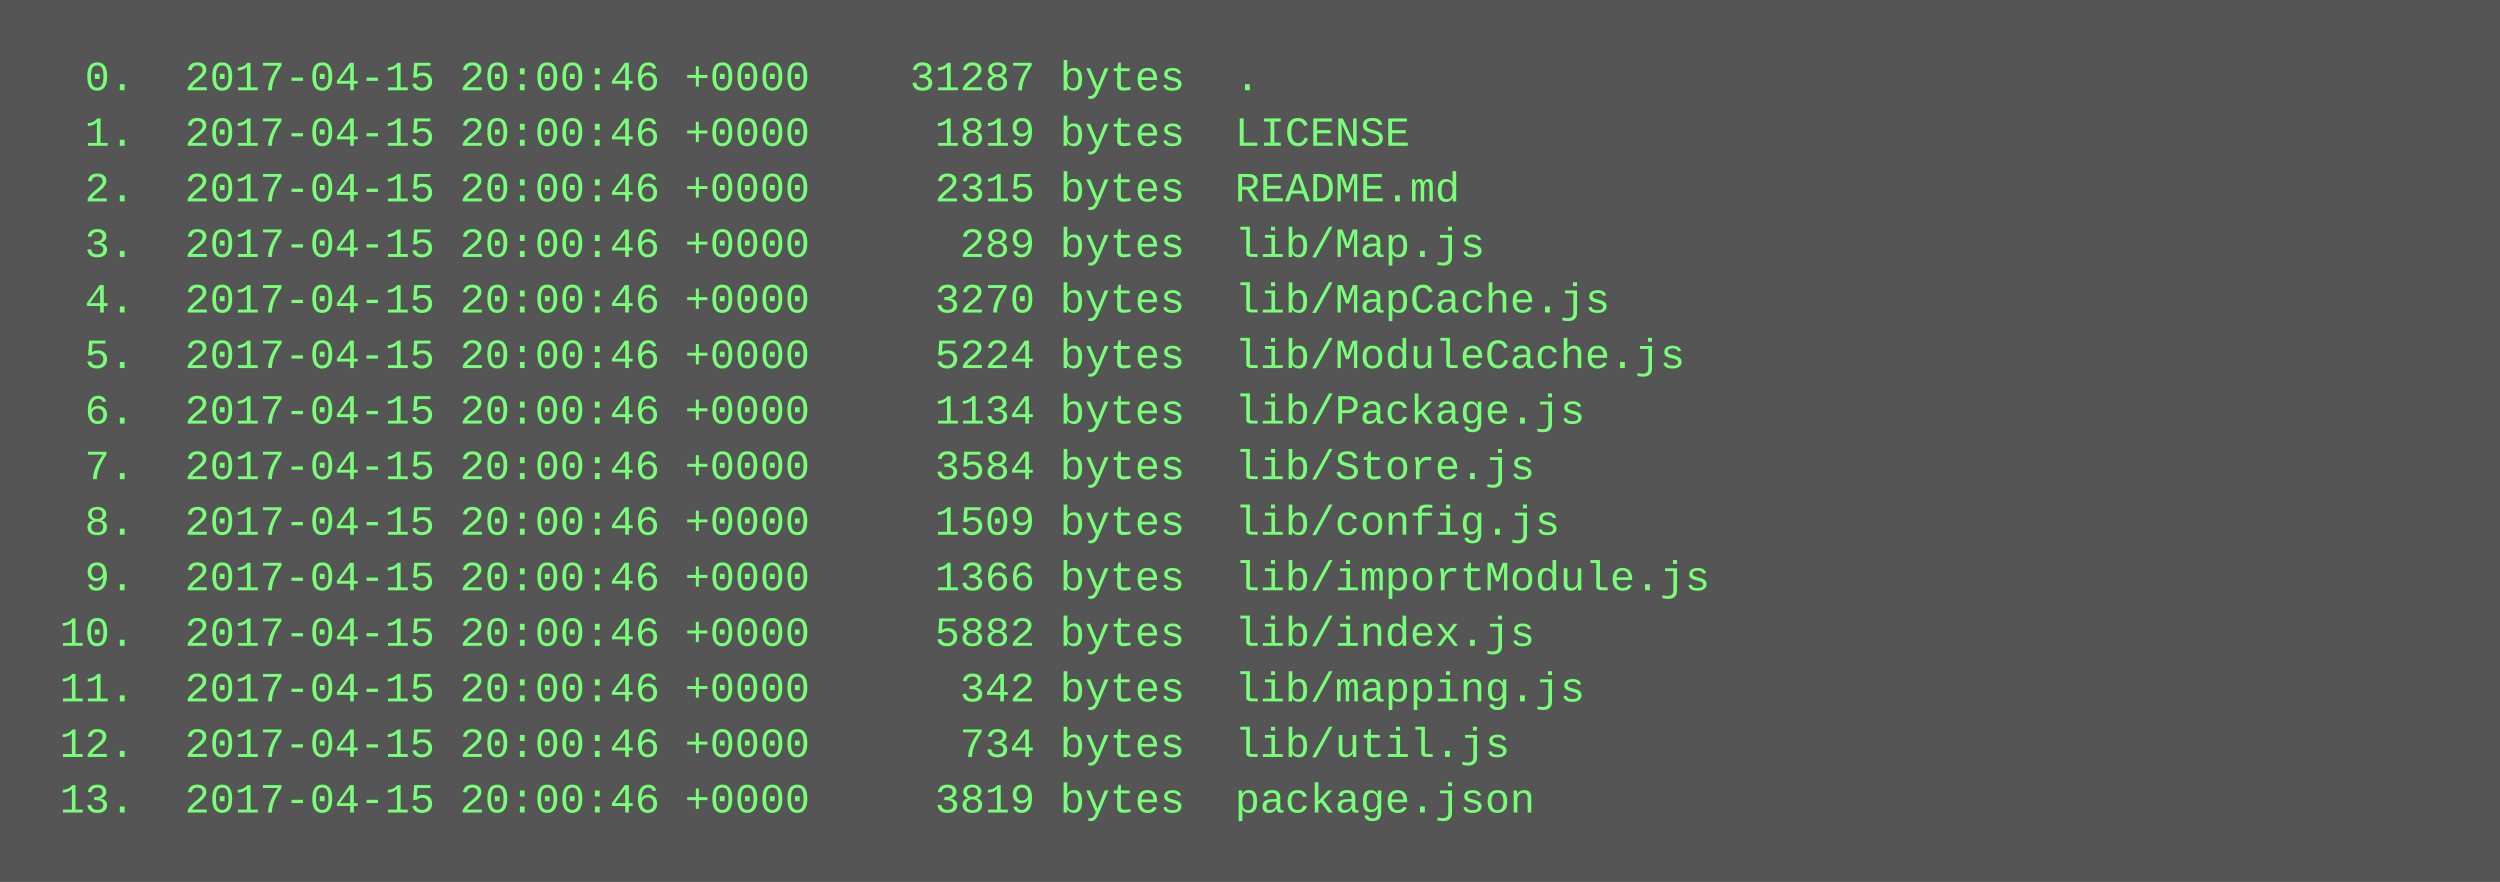
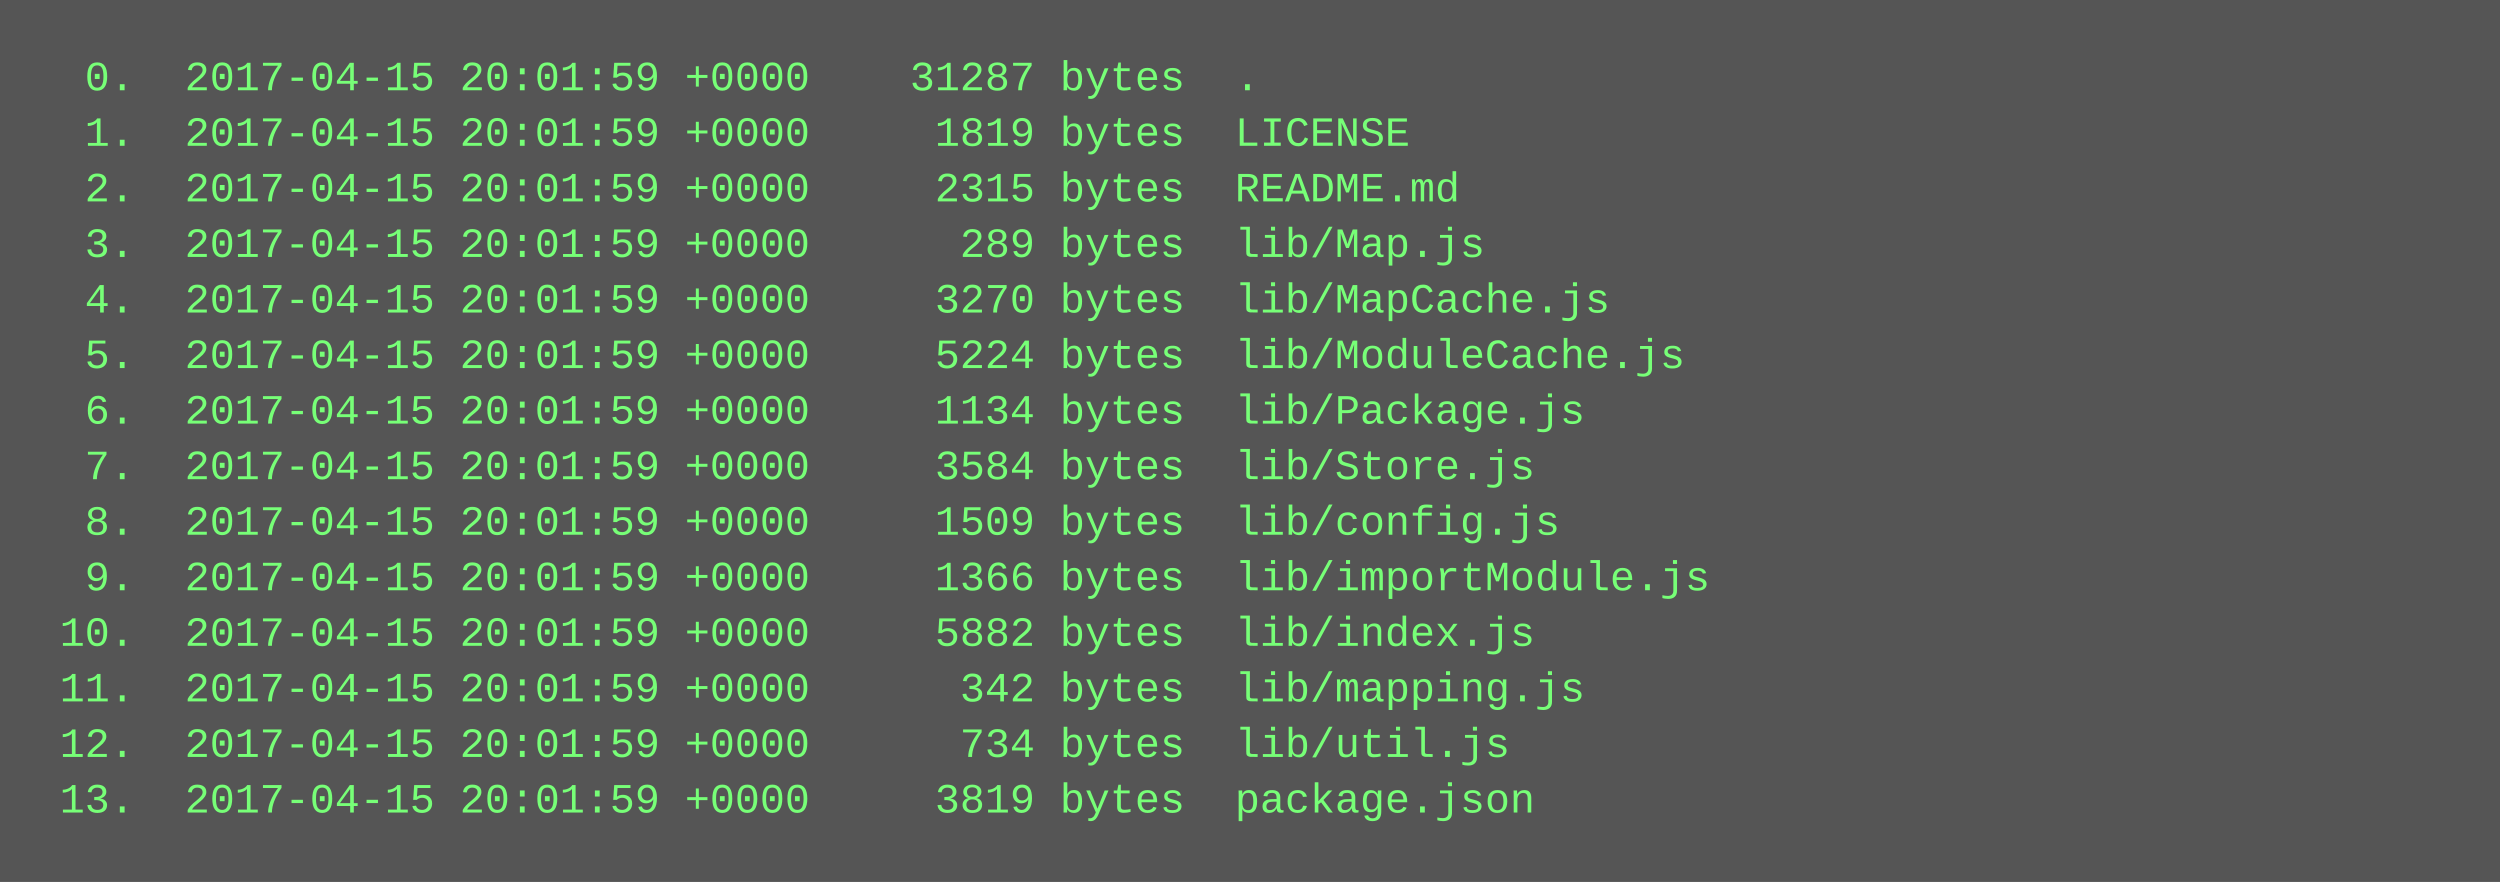
<svg xmlns="http://www.w3.org/2000/svg" height="254" width="720">
  <rect height="254" fill="#555" width="720" />
  <text fill="#7f7" font-family="Courier New" font-size="12" xml:space="preserve">
-     <tspan x="10" y="26">  0.  2017-04-15 20:00:46 +0000    31287 bytes  .</tspan>
-     <tspan x="10" y="42">  1.  2017-04-15 20:00:46 +0000     1819 bytes  LICENSE</tspan>
-     <tspan x="10" y="58">  2.  2017-04-15 20:00:46 +0000     2315 bytes  README.md</tspan>
-     <tspan x="10" y="74">  3.  2017-04-15 20:00:46 +0000      289 bytes  lib/Map.js</tspan>
-     <tspan x="10" y="90">  4.  2017-04-15 20:00:46 +0000     3270 bytes  lib/MapCache.js</tspan>
-     <tspan x="10" y="106">  5.  2017-04-15 20:00:46 +0000     5224 bytes  lib/ModuleCache.js</tspan>
-     <tspan x="10" y="122">  6.  2017-04-15 20:00:46 +0000     1134 bytes  lib/Package.js</tspan>
-     <tspan x="10" y="138">  7.  2017-04-15 20:00:46 +0000     3584 bytes  lib/Store.js</tspan>
-     <tspan x="10" y="154">  8.  2017-04-15 20:00:46 +0000     1509 bytes  lib/config.js</tspan>
-     <tspan x="10" y="170">  9.  2017-04-15 20:00:46 +0000     1366 bytes  lib/importModule.js</tspan>
-     <tspan x="10" y="186"> 10.  2017-04-15 20:00:46 +0000     5882 bytes  lib/index.js</tspan>
-     <tspan x="10" y="202"> 11.  2017-04-15 20:00:46 +0000      342 bytes  lib/mapping.js</tspan>
-     <tspan x="10" y="218"> 12.  2017-04-15 20:00:46 +0000      734 bytes  lib/util.js</tspan>
-     <tspan x="10" y="234"> 13.  2017-04-15 20:00:46 +0000     3819 bytes  package.json</tspan>
+     <tspan x="10" y="26">  0.  2017-04-15 20:01:59 +0000    31287 bytes  .</tspan>
+     <tspan x="10" y="42">  1.  2017-04-15 20:01:59 +0000     1819 bytes  LICENSE</tspan>
+     <tspan x="10" y="58">  2.  2017-04-15 20:01:59 +0000     2315 bytes  README.md</tspan>
+     <tspan x="10" y="74">  3.  2017-04-15 20:01:59 +0000      289 bytes  lib/Map.js</tspan>
+     <tspan x="10" y="90">  4.  2017-04-15 20:01:59 +0000     3270 bytes  lib/MapCache.js</tspan>
+     <tspan x="10" y="106">  5.  2017-04-15 20:01:59 +0000     5224 bytes  lib/ModuleCache.js</tspan>
+     <tspan x="10" y="122">  6.  2017-04-15 20:01:59 +0000     1134 bytes  lib/Package.js</tspan>
+     <tspan x="10" y="138">  7.  2017-04-15 20:01:59 +0000     3584 bytes  lib/Store.js</tspan>
+     <tspan x="10" y="154">  8.  2017-04-15 20:01:59 +0000     1509 bytes  lib/config.js</tspan>
+     <tspan x="10" y="170">  9.  2017-04-15 20:01:59 +0000     1366 bytes  lib/importModule.js</tspan>
+     <tspan x="10" y="186"> 10.  2017-04-15 20:01:59 +0000     5882 bytes  lib/index.js</tspan>
+     <tspan x="10" y="202"> 11.  2017-04-15 20:01:59 +0000      342 bytes  lib/mapping.js</tspan>
+     <tspan x="10" y="218"> 12.  2017-04-15 20:01:59 +0000      734 bytes  lib/util.js</tspan>
+     <tspan x="10" y="234"> 13.  2017-04-15 20:01:59 +0000     3819 bytes  package.json</tspan>
  </text>
</svg>
